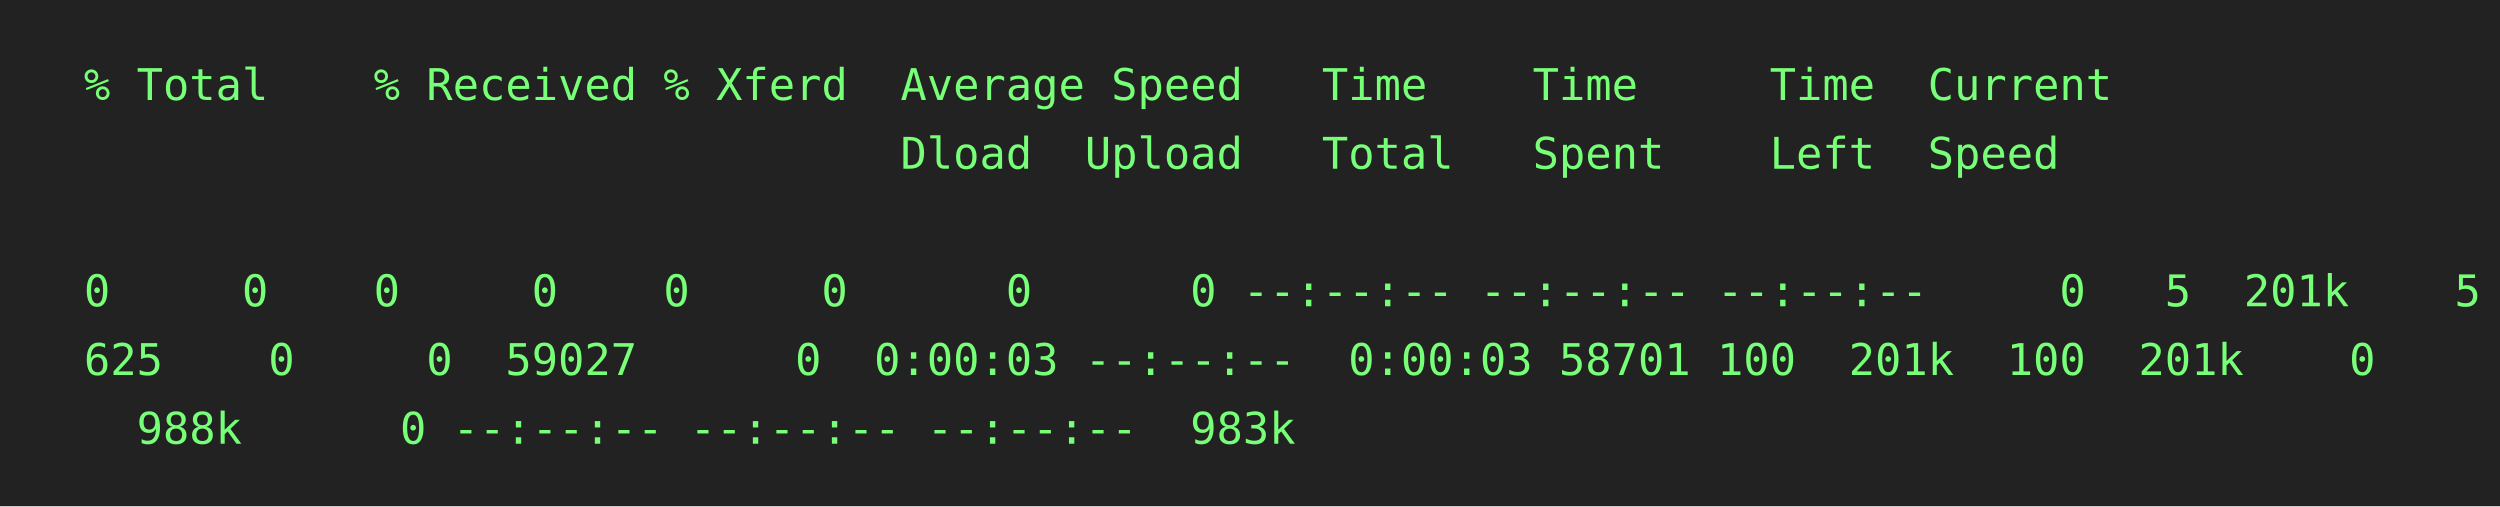
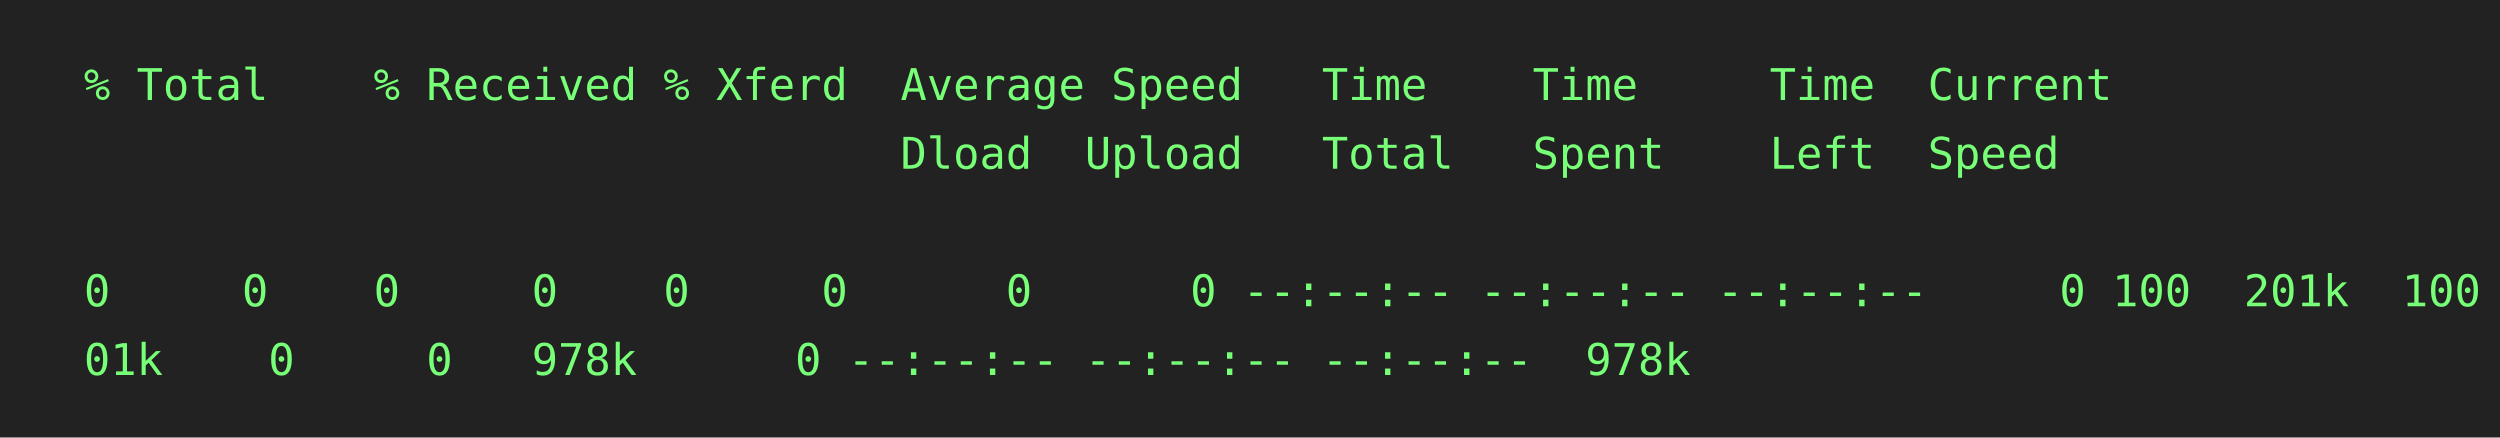
- <svg xmlns="http://www.w3.org/2000/svg" height="162" width="800">
-   <rect height="162" fill="#222" width="800" />
+ <svg xmlns="http://www.w3.org/2000/svg" height="140" width="800">
+   <rect height="140" fill="#222" width="800" />
  <text fill="#7f7" font-family="consolas, menlo, monospace" font-size="14" xml:space="preserve">
    <tspan lengthAdjust="spacingAndGlyphs" textLength="768" x="10" y="32">  % Total    % Received % Xferd  Average Speed   Time    Time     Time  Current                  </tspan>
    <tspan lengthAdjust="spacingAndGlyphs" textLength="768" x="10" y="54">                                 Dload  Upload   Total   Spent    Left  Speed                    </tspan>
    <tspan lengthAdjust="spacingAndGlyphs" textLength="768" x="10" y="76">                                                                                                 </tspan>
    <tspan lengthAdjust="spacingAndGlyphs" textLength="768" x="10" y="98">  0     0    0     0    0     0      0      0 --:--:-- --:--:-- --:--:--     0
-   5  201k    5 10\</tspan>
-     <tspan lengthAdjust="spacingAndGlyphs" textLength="768" x="10" y="120">  625    0     0  59027      0  0:00:03 --:--:--  0:00:03 58701
- 100  201k  100  201k    0     0 \</tspan>
-     <tspan lengthAdjust="spacingAndGlyphs" textLength="768" x="10" y="142">    988k      0 --:--:-- --:--:-- --:--:--  983k                                                 </tspan>
+ 100  201k  100  2\</tspan>
+     <tspan lengthAdjust="spacingAndGlyphs" textLength="768" x="10" y="120">  01k    0     0   978k      0 --:--:-- --:--:-- --:--:--  978k                                  </tspan>
  </text>
</svg>
